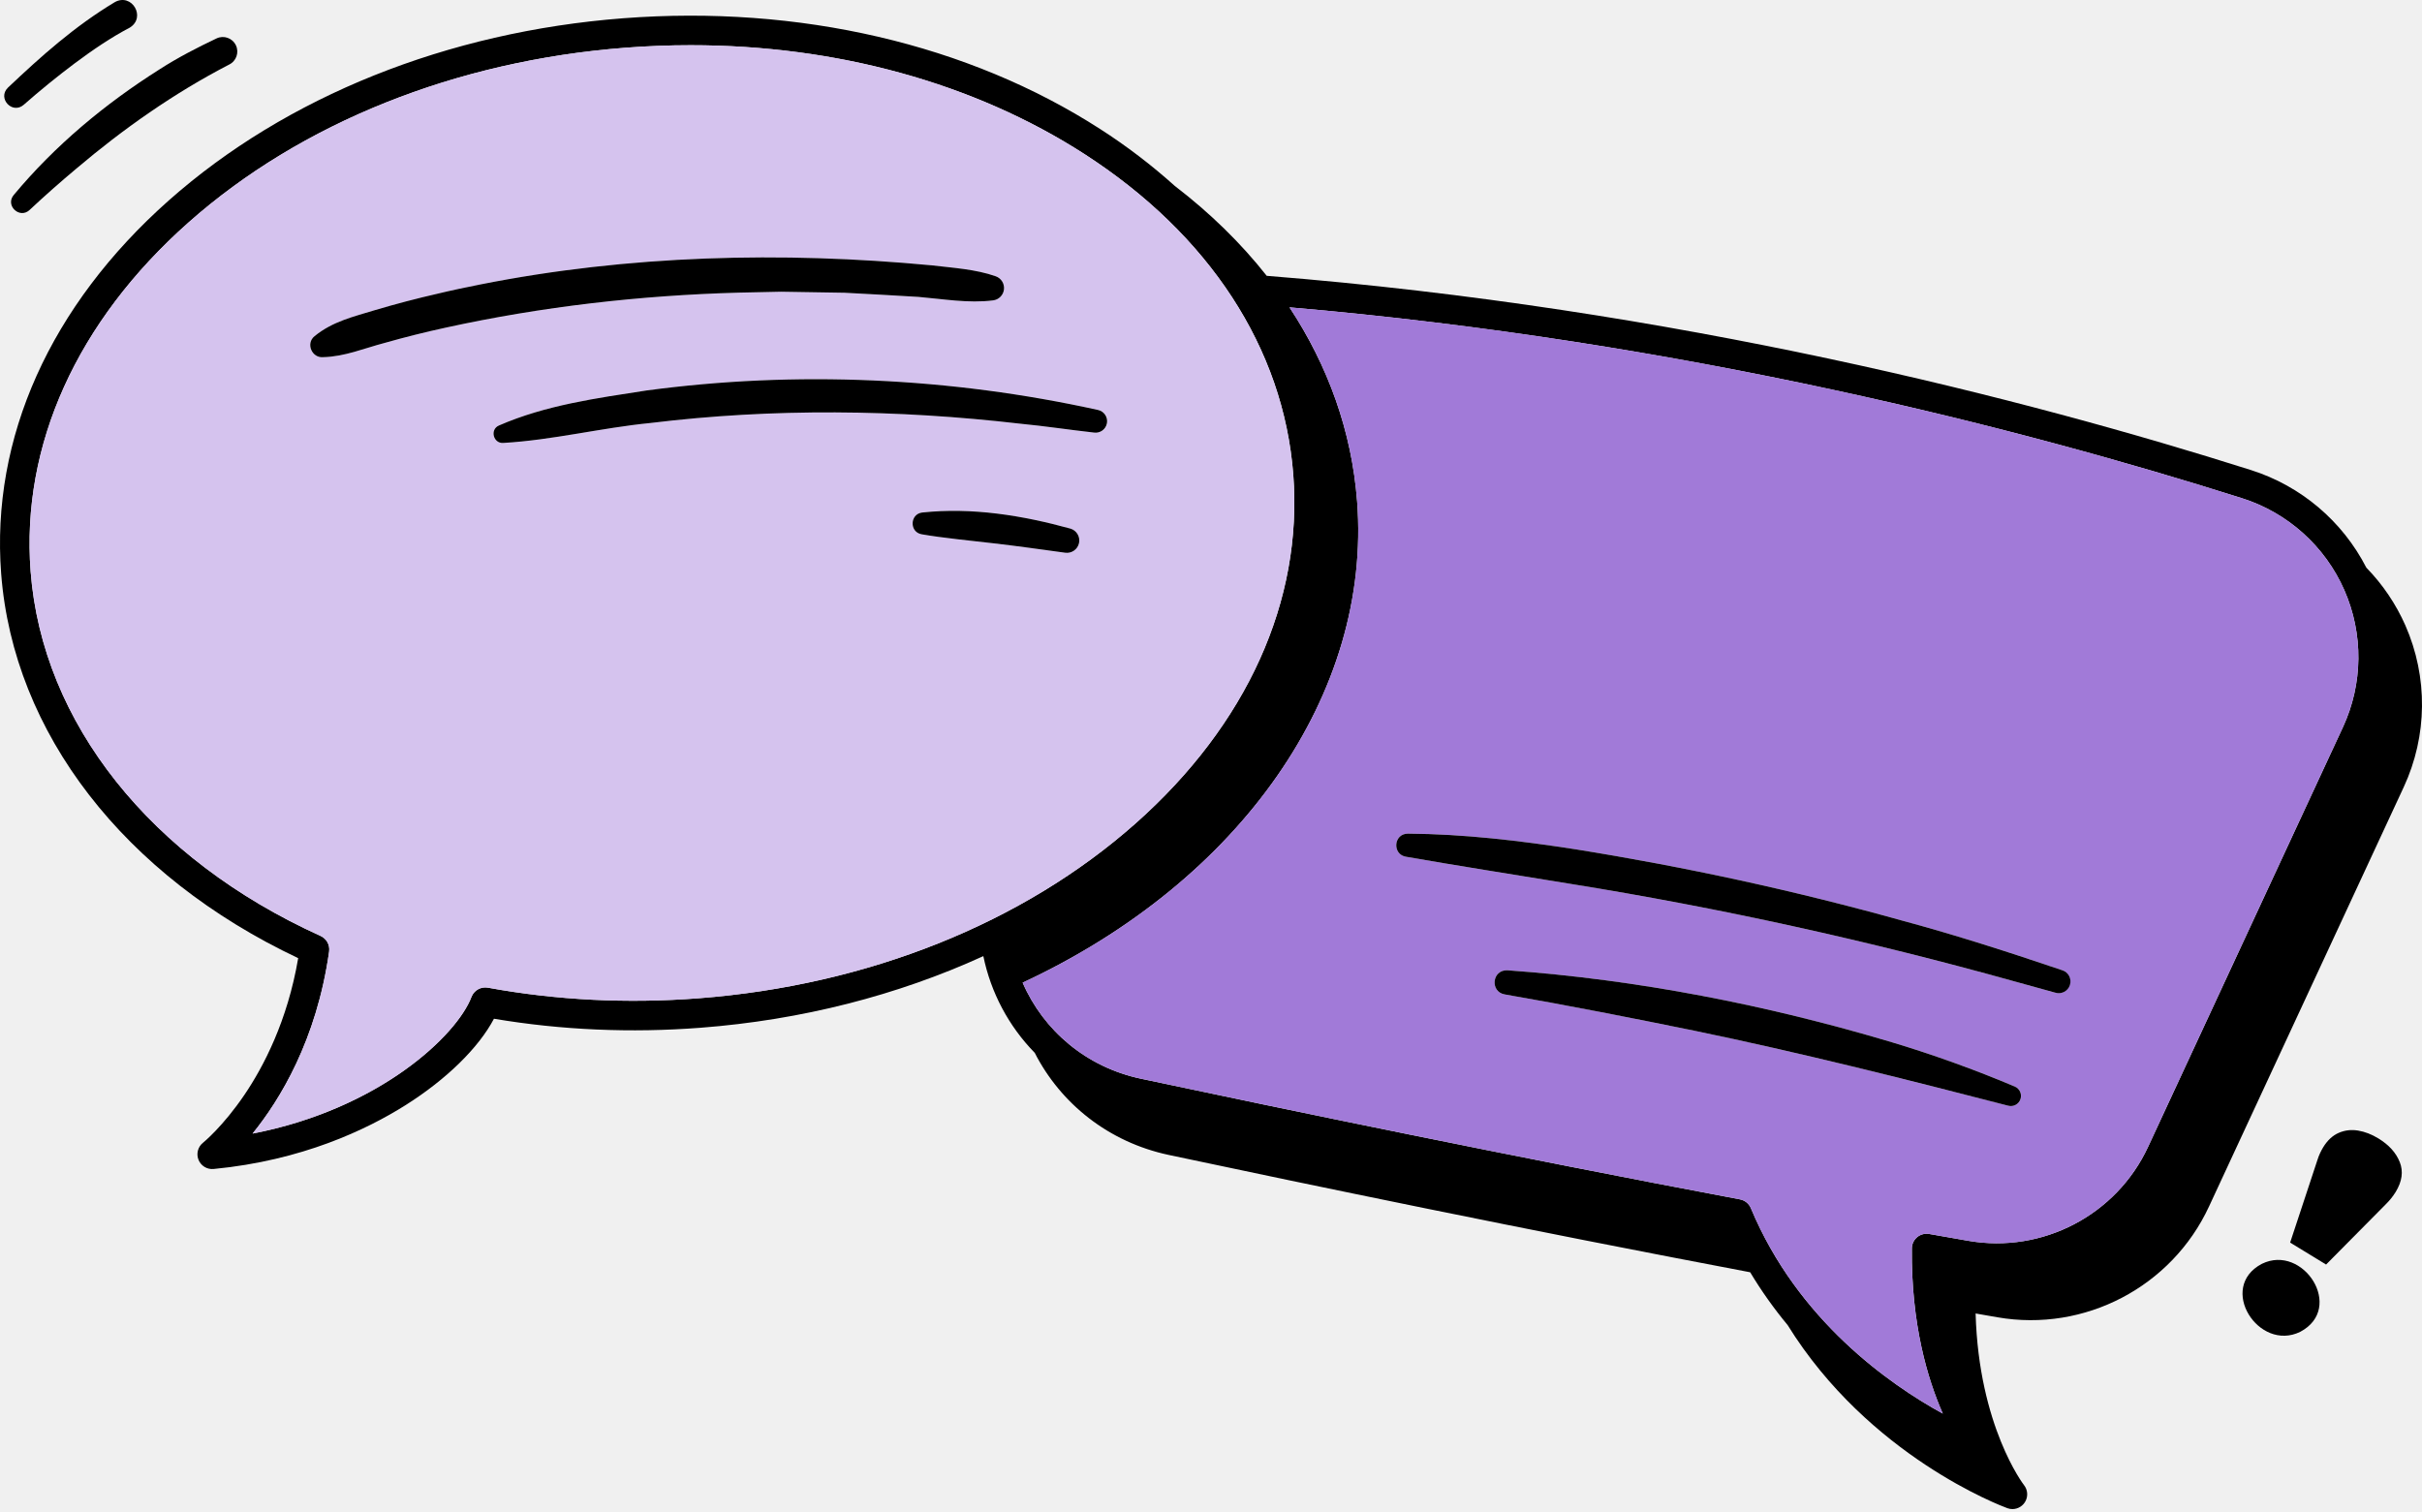
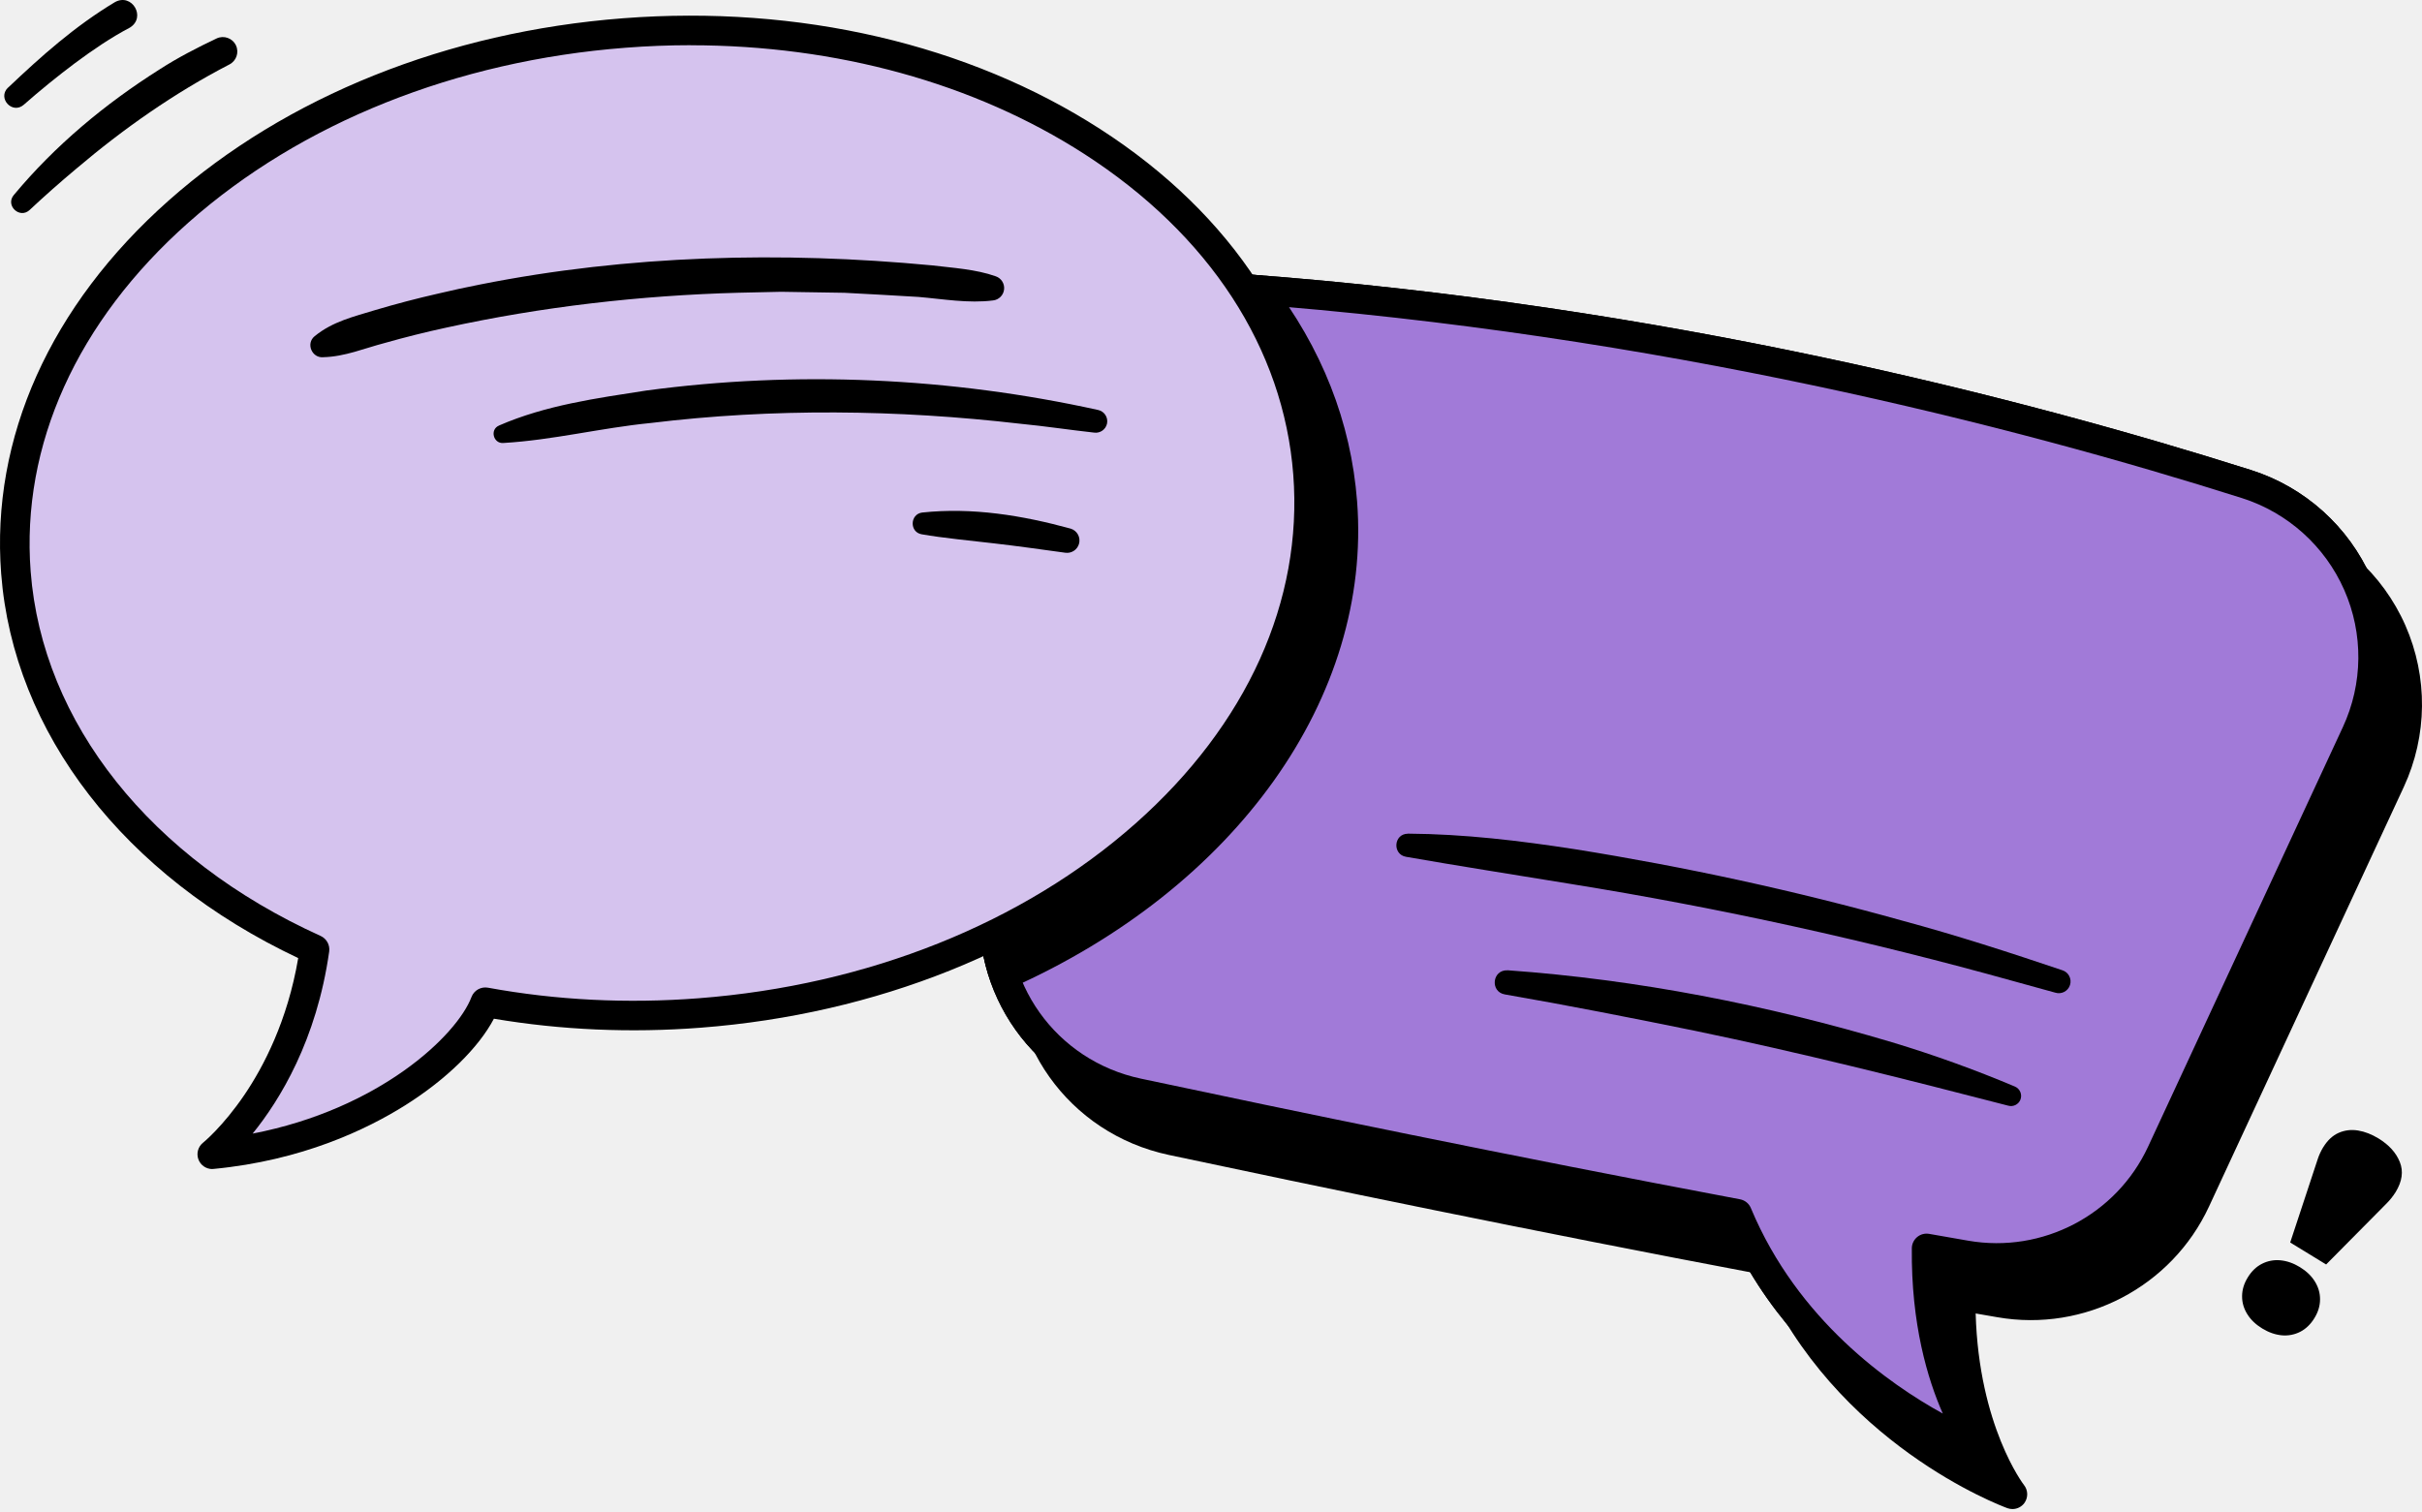
<svg xmlns="http://www.w3.org/2000/svg" width="370" height="231" fill="none" viewBox="0 0 370 231">
-   <path fill="#000" d="M367.463 95.566a30 30 0 0 0-5.966-8.83 30.02 30.02 0 0 0-17.636-14.916c-34.215-10.846-87.85-24.693-150.349-29.675-3.94-4.997-8.648-9.602-14.037-13.73a89 89 0 0 0-11.4-8.695C147.938 6.742 122.059.733 95.209 2.79 68.359 4.848 43.7 14.737 25.778 30.633 7.68 46.684-1.411 66.935.178 87.655c1.866 24.328 18.785 46.183 45.376 58.746-1.637 9.619-5.318 16.613-8.2 20.865-3.308 4.883-6.31 7.316-6.336 7.337a2.256 2.256 0 0 0 1.619 4.014c13.506-1.298 23.396-6.02 29.315-9.753 6.273-3.957 11.175-8.776 13.508-13.205 10.276 1.733 20.889 2.198 31.58 1.376 15.404-1.181 30.078-4.951 43.181-10.942a29.7 29.7 0 0 0 7.851 14.774c3.965 7.756 11.275 13.646 20.473 15.603 21.806 4.637 54.677 11.459 88.823 17.927a64.6 64.6 0 0 0 5.717 8.061c12.412 20.029 32.606 27.633 33.572 27.986.253.093.514.138.772.138a2.261 2.261 0 0 0 1.775-3.657c-.073-.092-6.915-9.016-7.398-26.231l3.333.582c13.332 2.313 26.618-4.641 32.316-16.912l29.76-64.113a29.97 29.97 0 0 0 .248-24.685M74.541 150.914a2.26 2.26 0 0 0-2.517 1.418c-2.236 5.881-14.08 17.133-33.437 20.873 4.15-5.111 9.783-14.262 11.694-27.824a2.26 2.26 0 0 0-1.305-2.371C23.013 131.263 6.453 110.441 4.68 87.31c-1.478-19.279 7.079-38.207 24.095-53.3C45.964 18.766 69.68 9.276 95.554 7.292a130 130 0 0 1 9.974-.384c22.241 0 43.284 5.77 60.102 16.608 19.118 12.32 30.461 29.722 31.939 49 1.479 19.279-7.078 38.207-24.093 53.299-17.19 15.246-40.907 24.736-66.782 26.721-10.903.835-21.72.291-32.153-1.621m132.78-74.316c-.816-10.635-4.412-20.663-10.331-29.637 60.432 5.197 112.218 18.611 145.506 29.162a25.5 25.5 0 0 1 15.633 14.028 25.46 25.46 0 0 1-.21 20.967l-29.76 64.112c-4.839 10.425-16.13 16.329-27.449 14.365q-2.985-.519-5.993-1.051a2.256 2.256 0 0 0-2.65 2.199c-.122 11.575 2.412 20 4.729 25.254-8.125-4.465-22.161-14.25-29.303-31.346a2.26 2.26 0 0 0-1.683-1.393c-35.108-6.617-69.152-13.678-91.527-18.437-8.363-1.779-14.888-7.388-18.056-14.672 33.342-15.541 53.344-44.214 51.094-73.55" />
-   <path fill="#A17AD8" d="M174.283 164.819c22.375 4.759 56.418 11.821 91.527 18.438.763.143 1.399.67 1.683 1.393 7.142 17.096 21.178 26.88 29.303 31.346-2.317-5.255-4.852-13.68-4.729-25.254a2.258 2.258 0 0 1 2.65-2.199q3.008.531 5.993 1.051c11.319 1.963 22.61-3.941 27.449-14.366l29.759-64.111a25.46 25.46 0 0 0 .211-20.967 25.5 25.5 0 0 0-15.632-14.029c-33.288-10.55-85.075-23.964-145.508-29.162 5.92 8.974 9.516 19.003 10.332 29.638 2.249 29.337-17.753 58.01-51.094 73.551 3.168 7.284 9.692 12.893 18.056 14.671m134.343 3.232a1.55 1.55 0 0 1-1.831.897c-15.782-4.087-31.93-8.141-47.9-11.451-9.324-1.907-19.703-3.947-29.013-5.557-2.29-.391-1.961-3.78.397-3.685 19.936 1.43 39.612 5.287 58.741 10.996a187 187 0 0 1 18.778 6.77 1.55 1.55 0 0 1 .828 2.03m7.547-17.525a1.796 1.796 0 0 1-2.21 1.146l-6.119-1.691c-22.386-6.25-45.128-11.27-68.075-14.953-7.278-1.196-17.812-2.858-24.979-4.121-2.113-.35-1.924-3.499.271-3.529 8.61.058 17.075 1.071 25.549 2.379 16.857 2.701 33.562 6.322 50.003 10.914 8.238 2.217 16.361 4.848 24.435 7.58a1.794 1.794 0 0 1 1.125 2.275" />
-   <path fill="#D5C3EE" d="M173.475 125.815c17.016-15.092 25.573-34.02 24.094-53.299s-12.822-36.681-31.939-49.001c-16.819-10.837-37.862-16.608-60.103-16.608-3.301 0-6.629.128-9.973.385-25.875 1.984-49.591 11.473-66.78 26.72C11.757 49.102 3.2 68.031 4.678 87.31c1.774 23.132 18.334 43.954 44.297 55.701a2.255 2.255 0 0 1 1.305 2.371c-1.912 13.562-7.545 22.712-11.695 27.824 19.357-3.741 31.202-14.992 33.438-20.874a2.26 2.26 0 0 1 2.516-1.418c10.433 1.913 21.251 2.457 32.154 1.621 25.875-1.985 49.592-11.474 66.781-26.72M68.095 50.063q-4.717 1.02-9.352 2.34c-3.11.815-6.071 2.087-9.353 2.17-1.74.18-2.727-2.1-1.33-3.212 2.78-2.268 5.98-2.978 9.232-3.977a156 156 0 0 1 9.614-2.52c1.613-.396 4.838-1.09 6.466-1.396 22.617-4.493 46.061-5.089 68.983-2.921 3.157.377 6.713.59 9.747 1.666a1.9 1.9 0 0 1-.383 3.684c-3.759.484-7.698-.219-11.421-.532-3.053-.17-8.272-.498-11.296-.633l-9.691-.158-6.458.142c-15.02.41-30.085 2.133-44.759 5.347M99.37 64.63c-7.53.74-14.925 2.61-22.496 3.048-1.514.104-2.073-2.058-.646-2.668 7.157-3.115 14.88-4.162 22.5-5.342 22.92-3.08 46.452-2.005 69.019 2.973a1.753 1.753 0 0 1-.625 3.451c-3.775-.42-7.517-.997-11.286-1.357-18.75-2.168-37.725-2.392-56.466-.105m41.483 13.684c7.647-.818 15.325.432 22.689 2.46a1.889 1.889 0 0 1-.81 3.68c-3.653-.5-7.287-1.016-10.941-1.439-3.231-.377-7.845-.824-10.996-1.38-1.875-.326-1.809-3.07.058-3.321" />
-   <path fill="#000" d="m119.311 44.572 9.692.158c3.023.135 8.242.464 11.295.634 3.723.312 7.662 1.015 11.421.531a1.901 1.901 0 0 0 .383-3.684c-3.034-1.076-6.59-1.29-9.747-1.666-22.922-2.168-46.366-1.572-68.982 2.92-1.63.307-4.853 1.001-6.467 1.397a155 155 0 0 0-9.614 2.52c-3.252 1-6.453 1.71-9.232 3.977-1.397 1.113-.409 3.393 1.33 3.212 3.282-.082 6.242-1.355 9.353-2.17q4.635-1.318 9.351-2.34c14.674-3.214 29.74-4.936 44.759-5.347z" />
-   <path fill="#000" d="M307.797 166.023a187 187 0 0 0-18.778-6.77c-19.129-5.709-38.805-9.567-58.74-10.996-2.359-.096-2.688 3.294-.398 3.685 9.311 1.61 19.689 3.65 29.014 5.557 15.97 3.31 32.117 7.364 47.9 11.451a1.551 1.551 0 0 0 1.002-2.927" />
-   <path fill="#000" d="M315.047 148.251c-8.074-2.732-16.197-5.363-24.435-7.58-16.441-4.592-33.145-8.213-50.003-10.914-8.474-1.308-16.938-2.321-25.549-2.379-2.195.03-2.384 3.179-.27 3.529 7.166 1.263 17.701 2.925 24.978 4.12 22.947 3.684 45.689 8.704 68.076 14.954l6.118 1.691a1.794 1.794 0 0 0 1.085-3.421" />
-   <path fill="#000" d="M155.835 64.736c3.769.36 7.512.937 11.286 1.357a1.754 1.754 0 0 0 .625-3.45c-22.566-4.979-46.098-6.054-69.018-2.974-7.621 1.18-15.343 2.227-22.5 5.342-1.428.61-.869 2.772.646 2.668 7.57-.438 14.965-2.308 22.496-3.048 18.741-2.287 37.716-2.063 56.465.105" />
-   <path fill="#000" d="M151.791 83.016c3.654.422 7.288.938 10.941 1.438a1.89 1.89 0 0 0 .81-3.68c-7.364-2.028-15.042-3.278-22.689-2.46-1.868.252-1.933 2.995-.059 3.322 3.152.556 7.766 1.003 10.997 1.38" />
-   <path fill="#000" d="M3.611 16.022a130 130 0 0 1 7.826-6.364c2.72-2.027 5.518-3.936 8.393-5.44 2.535-1.575.317-5.336-2.284-3.896-6.13 3.683-11.23 8.234-16.354 13.09-1.617 1.617.687 4.099 2.419 2.61" />
-   <path fill="#000" d="M2.07 29.83c-1.282 1.596.925 3.65 2.429 2.27a174 174 0 0 1 7.133-6.313c7.205-6.11 14.98-11.575 23.366-15.917a2.217 2.217 0 0 0-1.927-3.994c-2.986 1.418-5.933 2.94-8.703 4.723-8.346 5.279-15.965 11.619-22.299 19.23" />
-   <path fill="#000" d="M345.535 193.109c-6.846 3.611-.485 13.505 5.863 10.388 6.846-3.611.486-13.506-5.863-10.388" />
-   <path fill="#000" d="M363.35 173.955q-1.551-.949-3.114-1.207-1.564-.259-2.96.349-1.397.609-2.369 2.2a8.8 8.8 0 0 0-.876 1.924l-4.175 12.641 5.491 3.356 9.136-9.225a10 10 0 0 0 1.487-1.851q1.483-2.427.635-4.571-.847-2.145-3.255-3.616" />
+   <path fill="#000" d="M348.385 81.204c-32.27-10.23-88.059-25-153.121-29.831-14.681-1.093-27.628 9.598-29.452 24.206l-8.514 68.132c-1.788 14.284 7.656 27.547 21.732 30.545 22.103 4.704 56.304 11.8 91.58 18.446.009.027.018.045.027.072 10.889 26.057 36.811 35.546 36.811 35.546s-8.117-10.202-7.909-30.328c2.004.353 4.008.705 5.995 1.057 12.351 2.149 24.603-4.271 29.885-15.638l29.759-64.114c7.043-15.169-.848-33.046-16.784-38.093z" />
+   <path fill="#000" d="M307.439 230.577c-.262 0-.524-.045-.777-.135-1.083-.397-26.292-9.878-37.668-35.736-34.725-6.555-68.294-13.525-90.442-18.238-15.34-3.269-25.443-17.462-23.502-33.037l8.514-68.132c1.986-15.863 15.99-27.357 31.863-26.183 63.897 4.749 118.82 18.897 153.635 29.93a30.02 30.02 0 0 1 18.401 16.514 30 30 0 0 1-.244 24.685l-29.759 64.114c-5.698 12.27-18.988 19.222-32.315 16.911-1.11-.19-2.221-.388-3.331-.578.487 17.218 7.322 26.138 7.394 26.229.623.794.641 1.905.055 2.726a2.26 2.26 0 0 1-1.824.93M193.197 53.549c-12.686 0-23.538 9.471-25.146 22.31l-8.514 68.132c-1.652 13.218 6.925 25.281 19.963 28.052 22.382 4.759 56.421 11.819 91.525 18.437.768.145 1.4.668 1.68 1.391 7.142 17.1 21.181 26.879 29.298 31.348-2.32-5.255-4.848-13.679-4.731-25.254a2.257 2.257 0 0 1 2.646-2.203c2.004.352 3.999.704 5.995 1.048 11.322 1.968 22.608-3.946 27.448-14.365l29.759-64.114a25.42 25.42 0 0 0 .207-20.965 25.54 25.54 0 0 0-15.629-14.031c-34.589-10.961-89.141-25.019-152.605-29.732a27 27 0 0 0-1.896-.072z" />
+   <path fill="#A17AD8" d="M343.184 73.972c-32.269-10.23-88.058-25-153.12-29.831-14.681-1.093-27.629 9.598-29.452 24.206l-8.515 68.132c-1.787 14.284 7.657 27.547 21.733 30.544 22.102 4.705 56.304 11.801 91.579 18.446.009.028.019.046.028.073 10.888 26.057 36.81 35.546 36.81 35.546s-8.117-10.202-7.909-30.328c2.004.352 4.009.705 5.995 1.057 12.352 2.149 24.604-4.271 29.886-15.638l29.759-64.114c7.042-15.169-.849-33.046-16.785-38.093z" />
+   <path fill="#000" d="M302.238 223.346c-.262 0-.524-.046-.776-.136-1.084-.397-26.301-9.877-37.669-35.736-34.734-6.564-68.294-13.525-90.442-18.238-15.34-3.26-25.443-17.462-23.493-33.037l8.514-68.132c1.987-15.863 15.972-27.348 31.854-26.183 63.906 4.749 118.82 18.897 153.635 29.93a30.02 30.02 0 0 1 18.401 16.514 30 30 0 0 1-.244 24.685l-29.759 64.114c-5.697 12.27-18.988 19.222-32.314 16.911-1.111-.19-2.221-.388-3.332-.578.488 17.218 7.323 26.139 7.395 26.229.623.794.641 1.905.054 2.727-.433.595-1.12.93-1.824.93M187.996 46.316c-12.685 0-23.538 9.472-25.145 22.311l-8.514 68.132c-1.653 13.227 6.925 25.281 19.953 28.053 22.374 4.758 56.422 11.818 91.526 18.436a2.24 2.24 0 0 1 1.679 1.391c7.142 17.091 21.182 26.879 29.299 31.348-2.321-5.255-4.849-13.679-4.731-25.254 0-.659.307-1.291.812-1.715a2.25 2.25 0 0 1 1.833-.488c2.004.352 4 .705 5.995 1.048 11.322 1.959 22.608-3.937 27.448-14.365l29.759-64.114a25.43 25.43 0 0 0 .208-20.965 25.55 25.55 0 0 0-15.629-14.03c-34.581-10.962-89.133-25.02-152.606-29.733a27 27 0 0 0-1.896-.072z" />
+   <path fill="#A17AD8" d="M343.184 73.972c-32.269-10.23-88.058-25-153.12-29.831-14.681-1.093-27.629 9.598-29.452 24.206l-8.515 68.132c-1.787 14.284 7.657 27.547 21.733 30.544 22.102 4.705 56.304 11.801 91.579 18.446.009.028.019.046.028.073 10.888 26.057 36.81 35.546 36.81 35.546s-8.117-10.202-7.909-30.328c2.004.352 4.009.705 5.995 1.057 12.352 2.149 24.604-4.271 29.886-15.638l29.759-64.114c7.042-15.169-.849-33.046-16.785-38.093z" />
+   <path fill="#000" d="M302.238 223.346c-.262 0-.524-.046-.776-.136-1.084-.397-26.301-9.877-37.669-35.736-34.734-6.564-68.294-13.525-90.442-18.238-15.34-3.26-25.443-17.462-23.493-33.037l8.514-68.132c1.987-15.863 15.972-27.348 31.854-26.183 63.906 4.749 118.82 18.897 153.635 29.93a30.02 30.02 0 0 1 18.401 16.514 30 30 0 0 1-.244 24.685l-29.759 64.114c-5.697 12.27-18.988 19.222-32.314 16.911-1.111-.19-2.221-.388-3.332-.578.488 17.218 7.323 26.139 7.395 26.229.623.794.641 1.905.054 2.727-.433.595-1.12.93-1.824.93M187.996 46.316c-12.685 0-23.538 9.472-25.145 22.311l-8.514 68.132c-1.653 13.227 6.925 25.281 19.953 28.053 22.374 4.758 56.422 11.818 91.526 18.436a2.24 2.24 0 0 1 1.679 1.391c7.142 17.091 21.182 26.879 29.299 31.348-2.321-5.255-4.849-13.679-4.731-25.254 0-.659.307-1.291.812-1.715a2.25 2.25 0 0 1 1.833-.488c2.004.352 4 .705 5.995 1.048 11.322 1.959 22.608-3.937 27.448-14.365l29.759-64.114a25.43 25.43 0 0 0 .208-20.965 25.55 25.55 0 0 0-15.629-14.03c-34.581-10.962-89.133-25.02-152.606-29.733a27 27 0 0 0-1.896-.072z" />
+   <path fill="#000" d="m160.612 68.347-8.515 68.132a27.56 27.56 0 0 0 1.31 12.487c32.684-14.519 53.983-42.183 51.681-72.195-.912-11.945-5.472-22.942-12.794-32.459-.74-.054-1.481-.117-2.221-.18-14.681-1.093-27.628 9.598-29.452 24.206z" />
+   <path fill="#000" d="M153.398 151.223c-.307 0-.614-.063-.903-.19a2.25 2.25 0 0 1-1.237-1.336 29.65 29.65 0 0 1-1.409-13.498l8.514-68.132c1.987-15.863 16-27.357 31.854-26.183l2.23.18c.641.045 1.228.37 1.617.876 7.864 10.22 12.324 21.543 13.254 33.66 2.293 29.894-18.518 59.111-53.008 74.433-.289.127-.605.19-.912.19m9.453-82.596-8.514 68.132c-.38 3.07-.217 6.103.496 9.065 31.321-14.79 50.092-41.596 47.998-68.881-.84-10.916-4.786-21.155-11.729-30.464l-1.201-.1c-13.48-1.01-25.362 8.768-27.041 22.239z" />
+   <path fill="#D5C3EE" d="M199.833 72.347c-3.169-41.352-49.93-71.481-104.437-67.3S-.724 46.136 2.444 87.488c1.914 24.991 19.764 45.884 45.614 57.586-2.998 21.29-15.629 31.303-15.629 31.303 22.996-2.213 38.644-15.151 41.713-23.241 10.356 1.896 21.38 2.519 32.73 1.653 54.507-4.181 96.121-41.091 92.952-82.443z" />
+   <path fill="#000" d="M32.43 178.626a2.26 2.26 0 0 1-1.41-4.027c.028-.018 3.025-2.456 6.339-7.341 2.88-4.252 6.564-11.249 8.198-20.865-26.59-12.559-43.51-34.418-45.379-58.742-1.59-20.721 7.503-40.973 25.597-57.017 17.922-15.9 42.58-25.787 69.432-27.845 26.851-2.059 52.728 3.955 72.862 16.929 20.333 13.1 32.405 31.727 33.994 52.449 1.589 20.72-7.503 40.973-25.597 57.017-17.922 15.9-42.58 25.786-69.432 27.845-10.69.821-21.299.361-31.583-1.373-2.329 4.425-7.232 9.246-13.507 13.201-5.923 3.728-15.81 8.46-29.316 9.751-.072 0-.145.009-.217.009zm73.106-171.72c-3.305 0-6.627.126-9.977.388C69.682 9.281 45.972 18.77 28.78 34.011 11.762 49.098 3.211 68.03 4.683 87.308c1.77 23.132 18.338 43.952 44.296 55.699a2.27 2.27 0 0 1 1.31 2.375c-1.915 13.561-7.549 22.716-11.693 27.826 19.358-3.737 31.204-14.987 33.434-20.874a2.26 2.26 0 0 1 2.519-1.418c10.428 1.914 21.254 2.456 32.151 1.616 25.877-1.986 49.587-11.475 66.778-26.716 17.019-15.087 25.569-34.02 24.089-53.297s-12.821-36.685-31.935-49c-16.821-10.834-37.858-16.604-60.105-16.604z" />
+   <path fill="#000" d="M48.076 51.364c2.78-2.266 5.977-2.98 9.228-3.982a154 154 0 0 1 9.615-2.519 162 162 0 0 1 6.465-1.4c22.617-4.496 46.056-5.092 68.98-2.916 3.16.38 6.709.587 9.751 1.67a1.9 1.9 0 0 1-.388 3.685c-3.756.487-7.701-.217-11.421-.533-3.052-.172-8.271-.497-11.295-.632a3047 3047 0 0 0-9.688-.154l-6.456.145c-15.024.406-30.084 2.13-44.756 5.345a152 152 0 0 0-9.354 2.338c-3.115.813-6.067 2.086-9.354 2.167-1.742.18-2.727-2.094-1.327-3.214" />
+   <path fill="#000" d="M230.287 148.252c19.936 1.427 39.61 5.291 58.742 10.998a188 188 0 0 1 18.78 6.771 1.56 1.56 0 0 1 .831 2.032 1.554 1.554 0 0 1-1.833.894c-15.783-4.091-31.926-8.144-47.898-11.449-9.327-1.905-19.701-3.946-29.01-5.553-2.293-.388-1.959-3.783.397-3.684z" />
+   <path fill="#000" d="M215.074 127.378c8.613.054 17.073 1.074 25.551 2.383 16.857 2.7 33.561 6.321 50.002 10.916 8.234 2.221 16.36 4.849 24.432 7.575a1.794 1.794 0 0 1-1.083 3.422l-6.122-1.688c-22.382-6.248-45.126-11.268-68.077-14.952-7.278-1.192-17.814-2.853-24.974-4.117-2.113-.352-1.923-3.503.271-3.53z" />
+   <path fill="#000" d="M76.237 65.016c7.16-3.115 14.88-4.163 22.5-5.345 22.915-3.08 46.453-2.005 69.016 2.97a1.766 1.766 0 0 1 1.364 2.077 1.766 1.766 0 0 1-1.987 1.381c-3.774-.415-7.521-.993-11.286-1.354-18.753-2.167-37.722-2.393-56.466-.109-7.53.74-14.925 2.61-22.5 3.052-1.517.109-2.077-2.058-.65-2.663z" />
+   <path fill="#000" d="M140.866 78.315c7.647-.822 15.322.434 22.689 2.456a1.885 1.885 0 0 1 1.273 2.347 1.896 1.896 0 0 1-2.086 1.337c-3.656-.497-7.286-1.02-10.943-1.436-3.232-.38-7.846-.822-10.997-1.381-1.878-.325-1.805-3.07.064-3.323" />
+   <path fill="#fff" d="M2.426 14.716s9.03-8.478 16.216-12.406z" />
+   <path fill="#000" d="M1.207 13.416C6.327 8.558 11.428 4.008 17.56.324c2.6-1.445 4.821 2.32 2.284 3.891-2.871 1.508-5.67 3.413-8.397 5.436a129 129 0 0 0-7.828 6.365c-1.734 1.49-4.036-.993-2.42-2.61z" />
+   <path fill="#fff" d="M3.32 30.94S16.44 16.369 34.045 7.873z" />
+   <path fill="#000" d="M2.083 29.83c6.33-7.611 13.95-13.95 22.301-19.231 2.772-1.788 5.716-3.305 8.704-4.722a2.22 2.22 0 0 1 2.953 1.047 2.22 2.22 0 0 1-1.03 2.943c-8.388 4.343-16.161 9.806-23.366 15.918a172 172 0 0 0-7.133 6.311C3.004 33.478.8 31.42 2.083 29.83" />
+   <path fill="#000" d="M345.54 193.108a5.1 5.1 0 0 1 2.799-.542c1.003.09 2.005.433 2.998 1.038s1.761 1.337 2.293 2.194c.533.858.804 1.77.795 2.745q0 1.462-.867 2.871c-.578.939-1.3 1.635-2.158 2.077a5.13 5.13 0 0 1-2.799.542c-1.002-.091-2.004-.434-2.997-1.039q-1.493-.907-2.294-2.194c-.532-.857-.803-1.769-.794-2.744q0-1.463.867-2.872c.577-.939 1.291-1.634 2.157-2.076m9.372-17.814c.65-1.056 1.436-1.797 2.366-2.203s1.914-.524 2.961-.352c1.039.171 2.077.578 3.115 1.21 1.607.984 2.691 2.185 3.26 3.611s.352 2.953-.632 4.569a10 10 0 0 1-1.49 1.851l-9.137 9.227-5.49-3.359 4.172-12.64a8.8 8.8 0 0 1 .875-1.923z" />
</svg>
